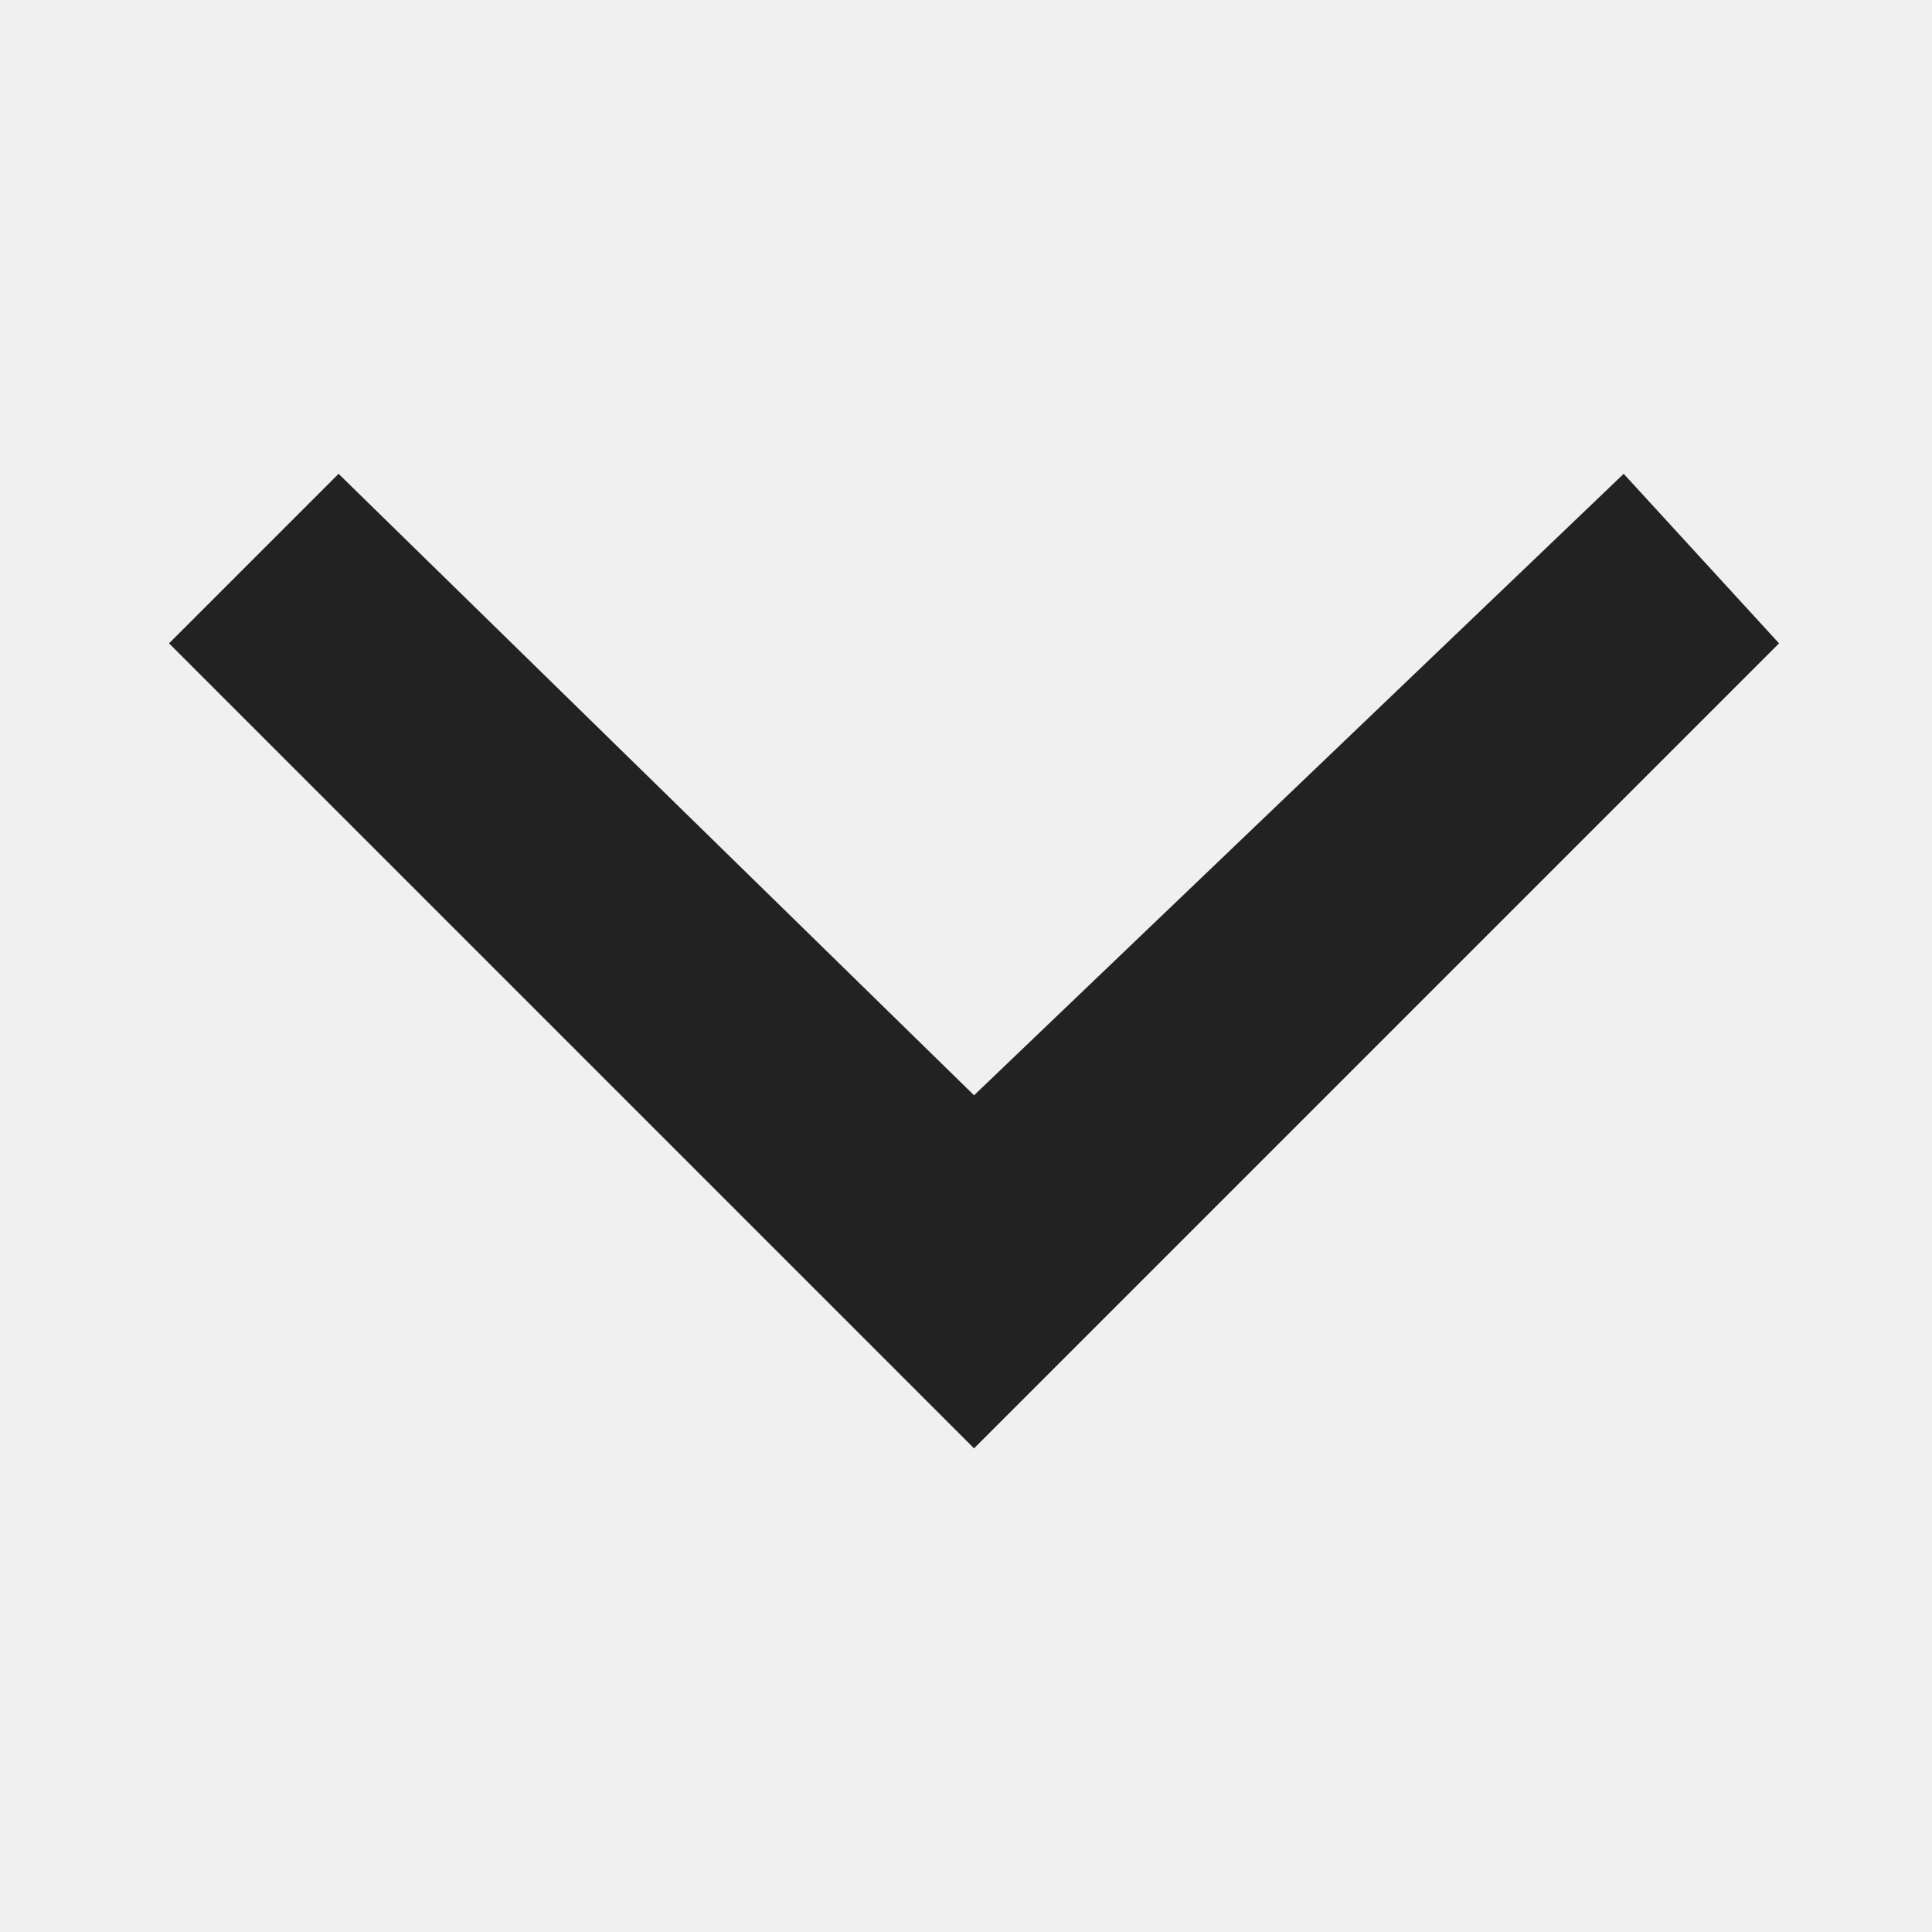
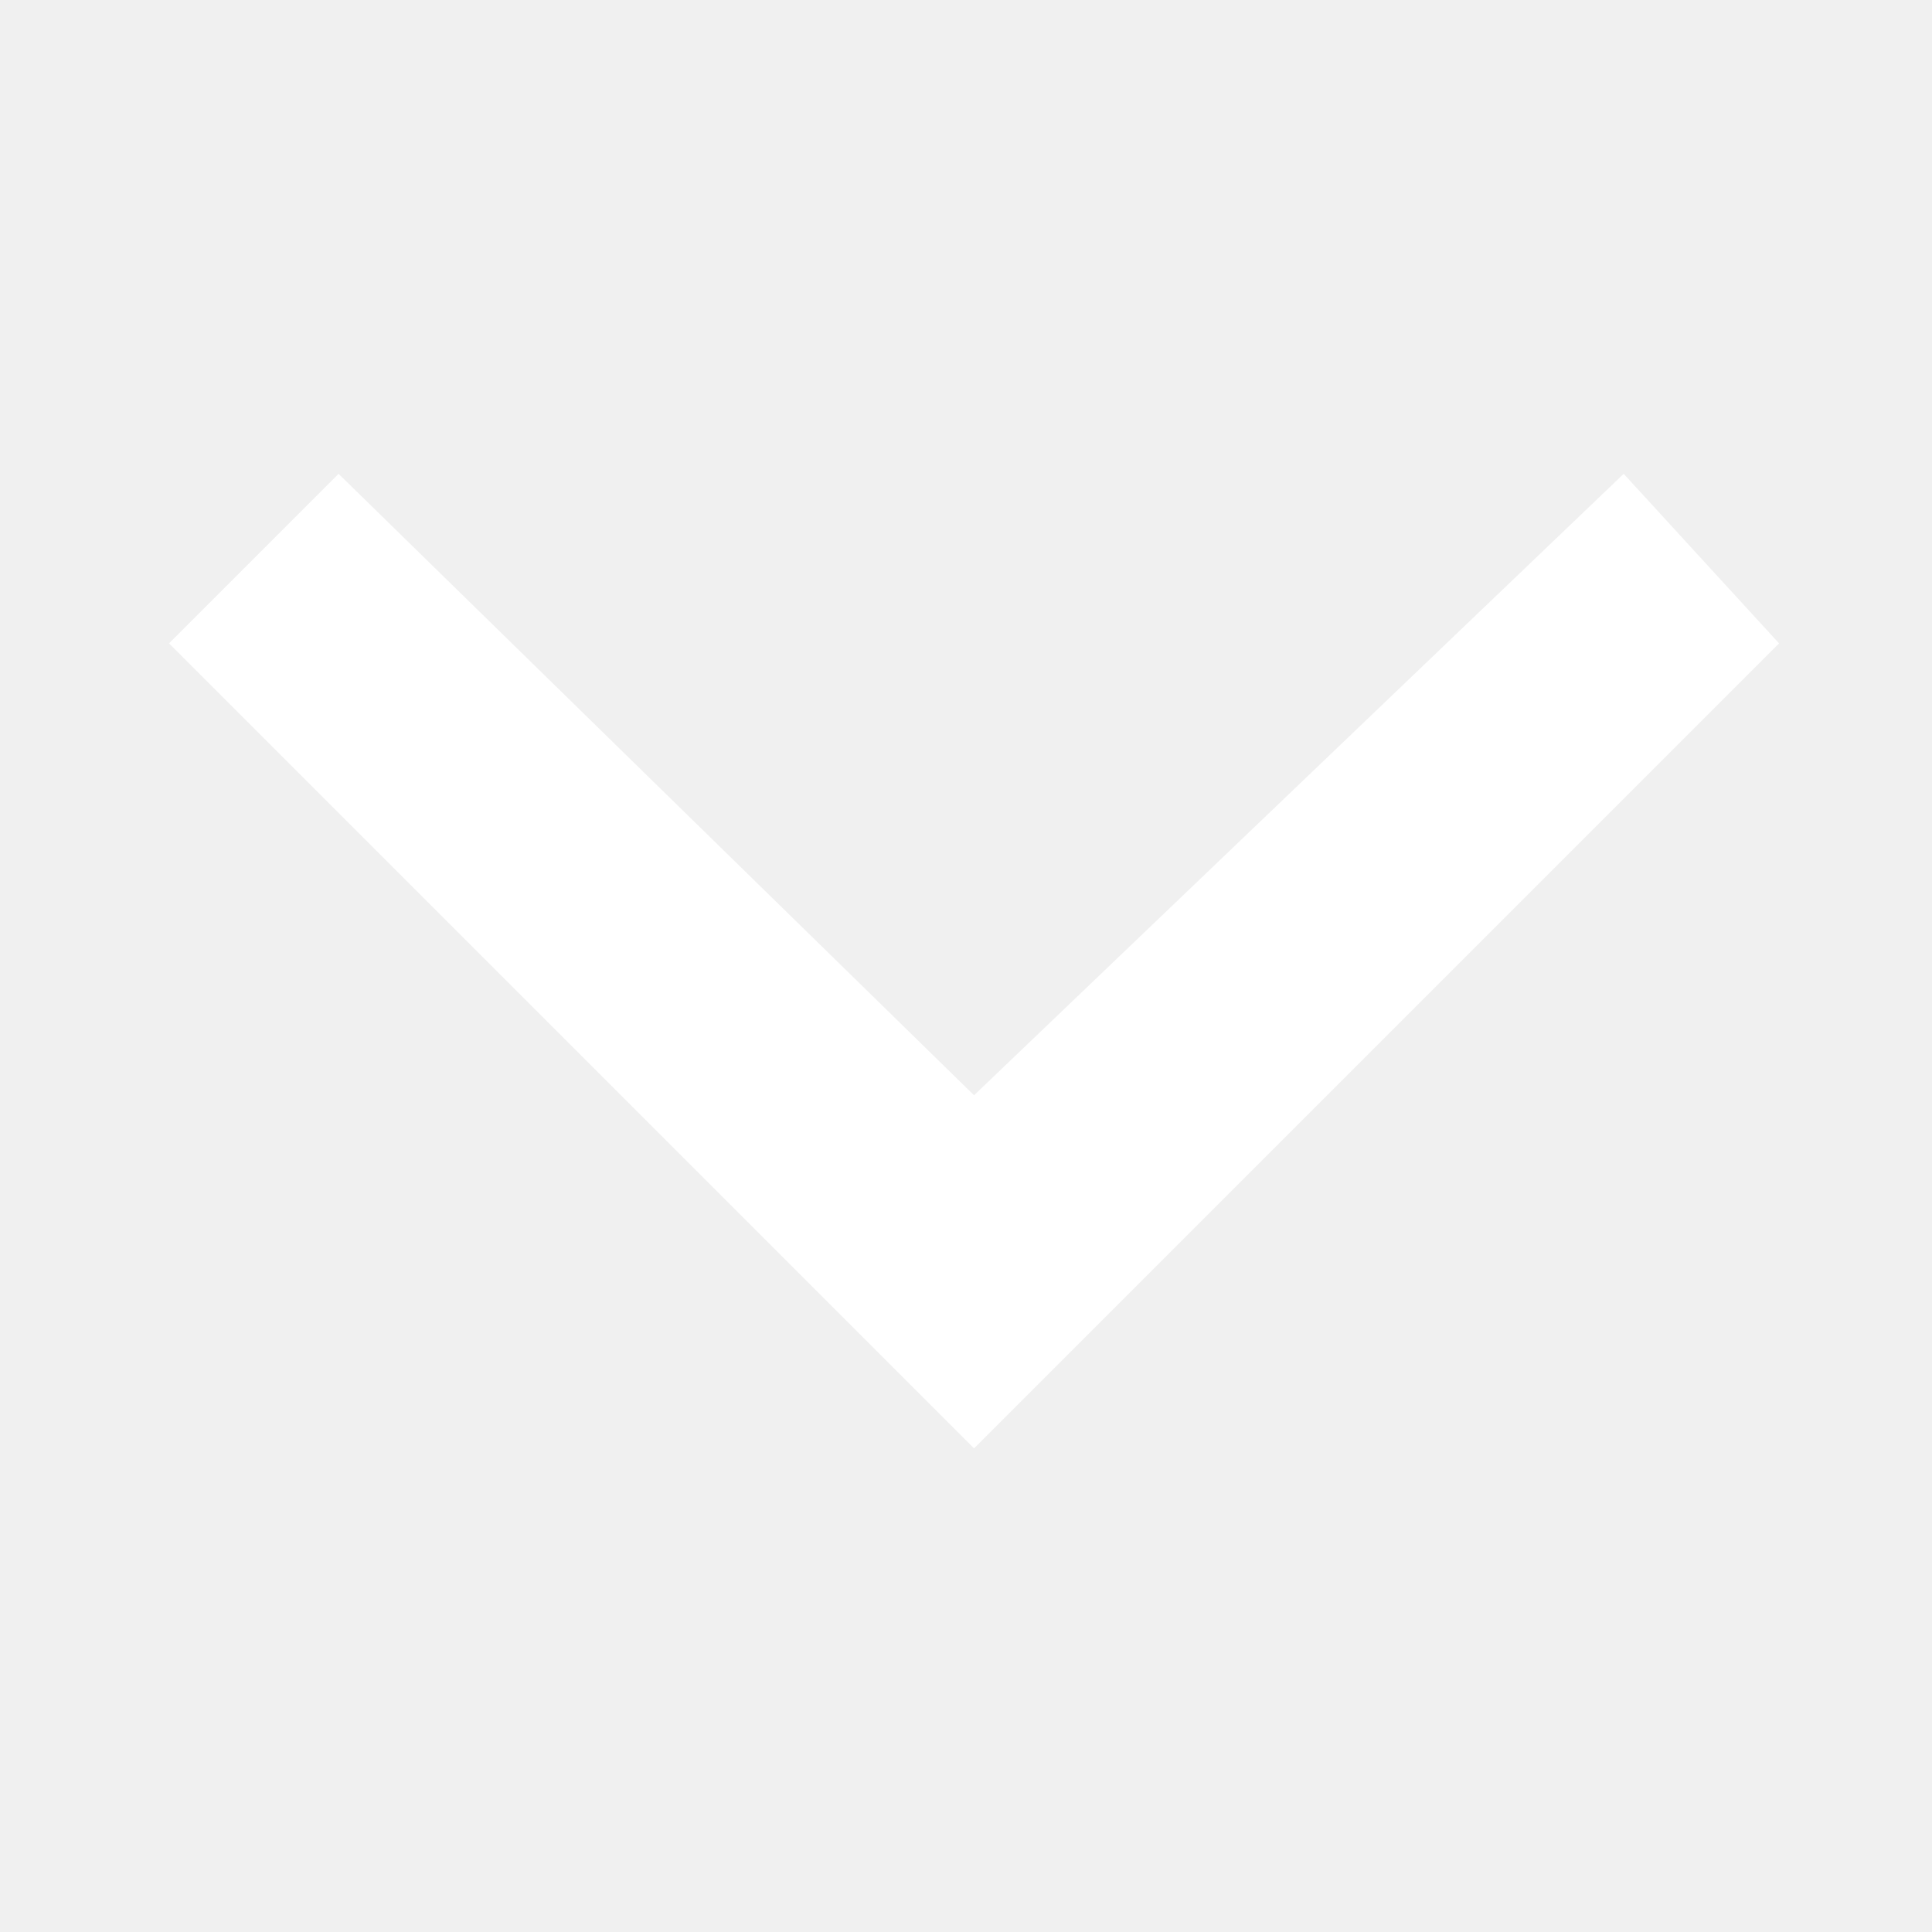
<svg xmlns="http://www.w3.org/2000/svg" width="12" height="12" viewBox="0 0 12 12">
-   <path d="M11.05 3.996l-.965-1.053-4.035 3.86-3.947-3.86L1.05 3.996l5 5 5-5" fill="#222" />
+   <path d="M11.05 3.996l-.965-1.053-4.035 3.86-3.947-3.86L1.05 3.996l5 5 5-5" fill="#fff" />
</svg>
